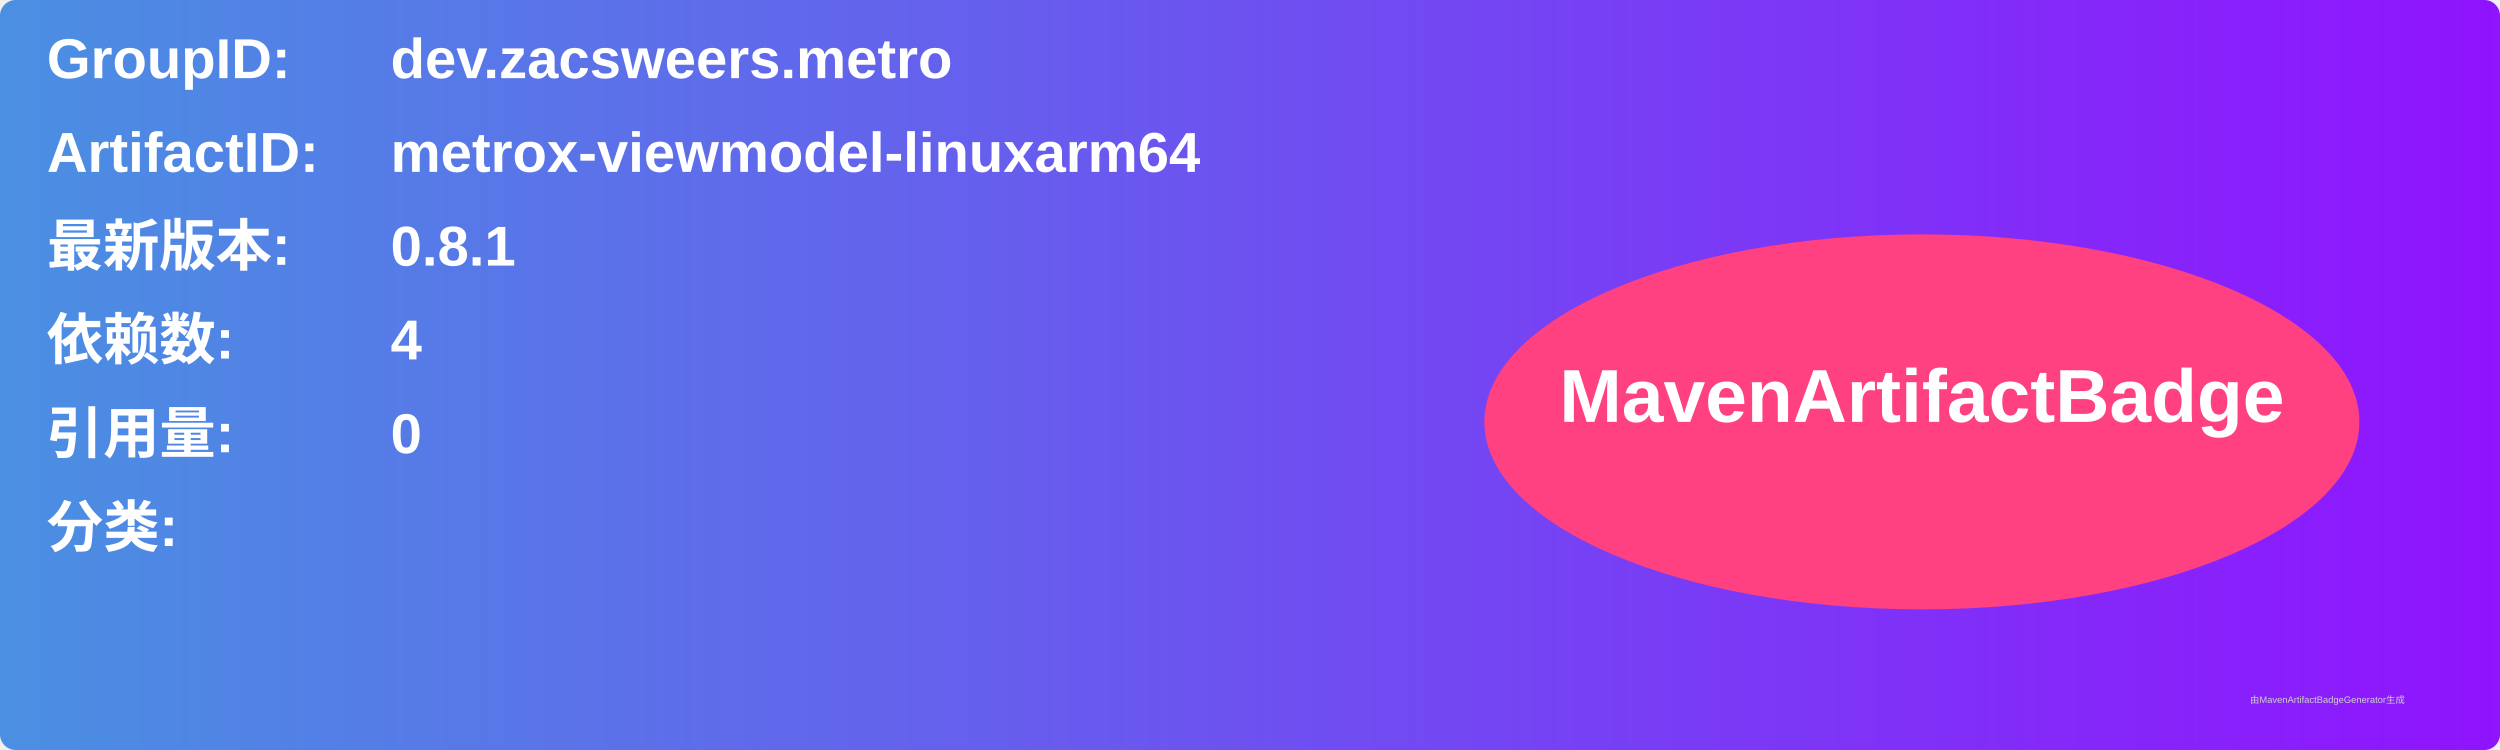
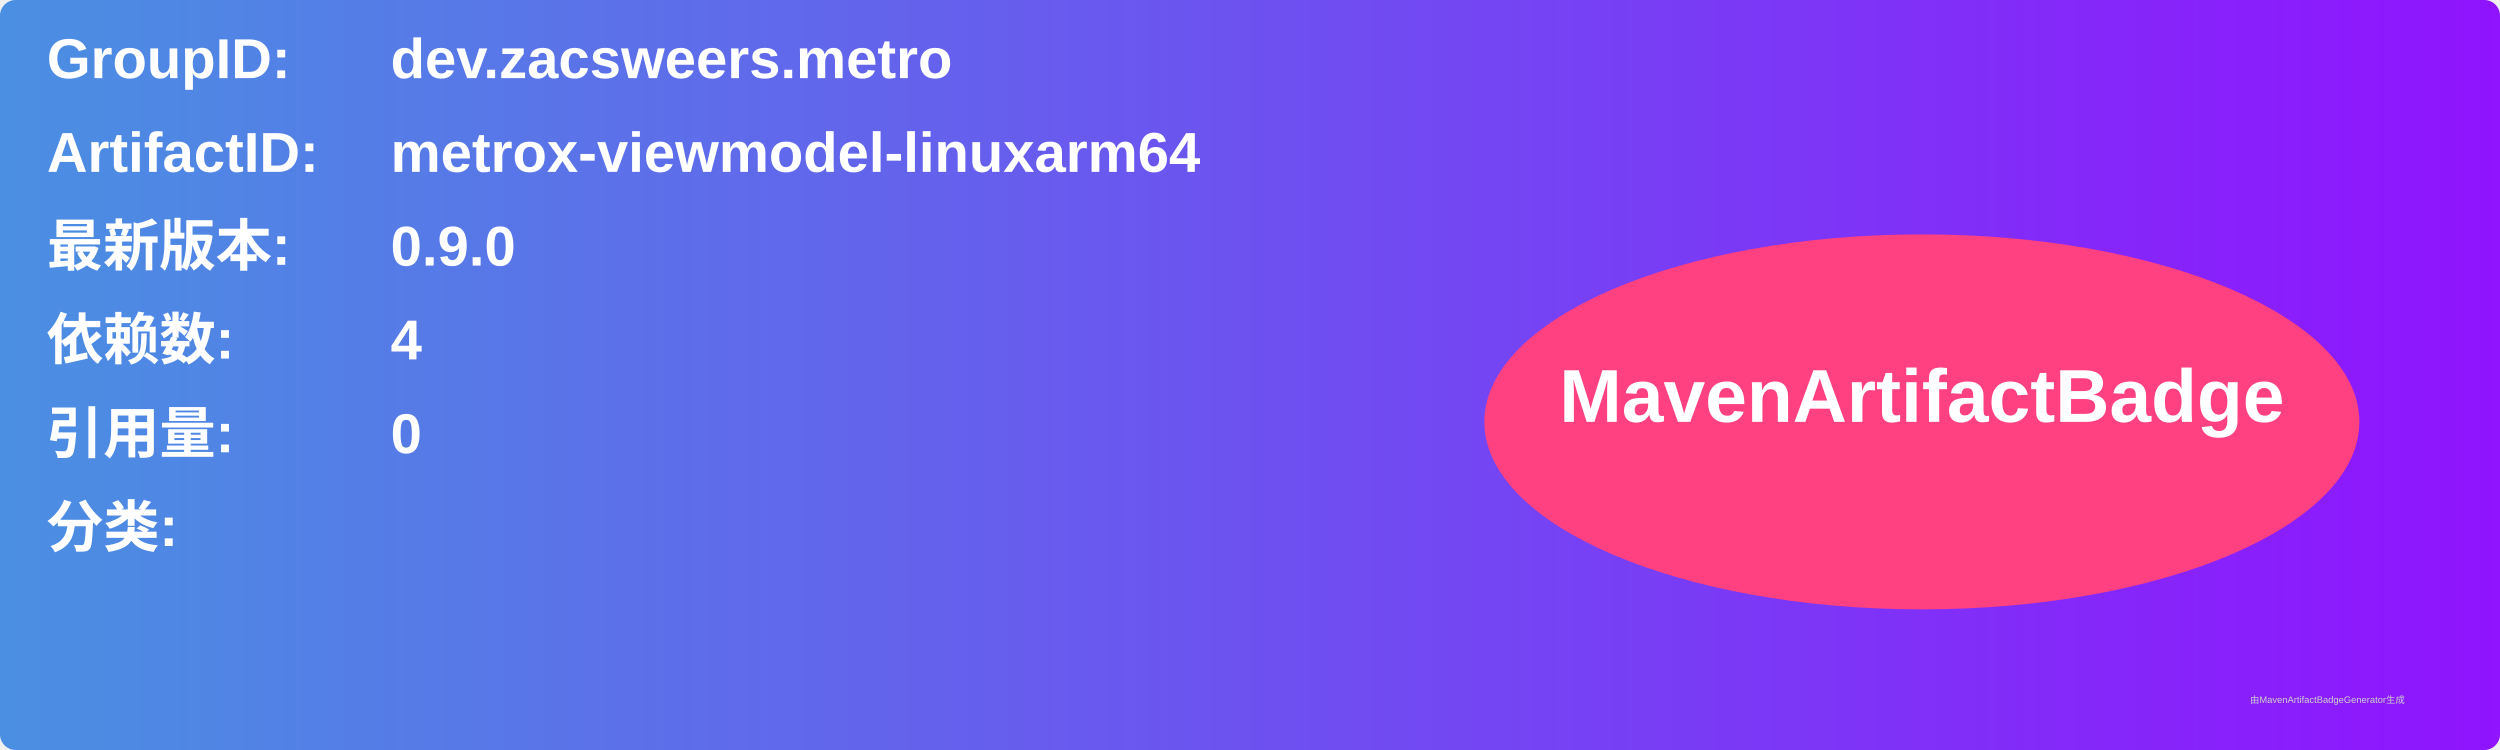
<svg xmlns="http://www.w3.org/2000/svg" width="800" height="240" viewBox="0 0 800 240">
  <linearGradient id="grad" x1="0%" y1="0%" x2="100%" y2="0%">
    <stop offset="0%" stop-color="#4a90e2" />
    <stop offset="100%" stop-color="#9013fe" />
  </linearGradient>
  <rect width="100%" height="100%" rx="5" ry="5" fill="url(#grad)" />
  <g transform="translate(15, 15)">
    <text x="0" y="10" font-family="Arial" font-size="18" fill="white" font-weight="bold" width="260">GroupID:</text>
    <text x="110" y="10" font-family="Arial" font-size="18" fill="white" font-weight="bold" width="460">dev.zacsweers.metro</text>
    <text x="0" y="40" font-family="Arial" font-size="18" fill="white" font-weight="bold" width="260">ArtifactID:</text>
    <text x="110" y="40" font-family="Arial" font-size="18" fill="white" font-weight="bold" width="460">metrox-viewmodel-linuxarm64</text>
    <text x="0" y="70" font-family="Arial" font-size="18" fill="white" font-weight="bold">最新版本:</text>
    <text x="110" y="70" font-family="Arial" font-size="18" fill="white" font-weight="bold">
-       <tspan font-weight="bold">0.8.1</tspan>
+       <tspan font-weight="bold">0.9.0</tspan>
    </text>
    <text x="0" y="100" font-family="Arial" font-size="18" fill="white" font-weight="bold">依赖数: </text>
    <text x="110" y="100" font-family="Arial" font-size="18" fill="white">
      <tspan font-weight="bold">4</tspan>
    </text>
    <text x="0" y="130" font-family="Arial" font-size="18" fill="white" font-weight="bold">引用量: </text>
    <text x="110" y="130" font-family="Arial" font-size="18" fill="white">
      <tspan font-weight="bold">0</tspan>
    </text>
    <text x="0" y="160" font-family="Arial" font-size="18" fill="white" font-weight="bold">分类:</text>
    <text x="10" y="190" font-family="Arial" font-size="10" fill="white">
      <tspan font-weight="bold" />
    </text>
    <ellipse cx="600" cy="120" rx="140" ry="60" fill="#ff4081" />
    <text x="600" y="120" text-anchor="middle" font-family="Arial" font-size="24" fill="white" font-weight="bold">MavenArtifactBadge</text>
  </g>
  <text x="720" y="225" font-family="Arial" font-size="3" fill="#d0d0d0">由MavenArtifactBadgeGenerator生成</text>
</svg>
